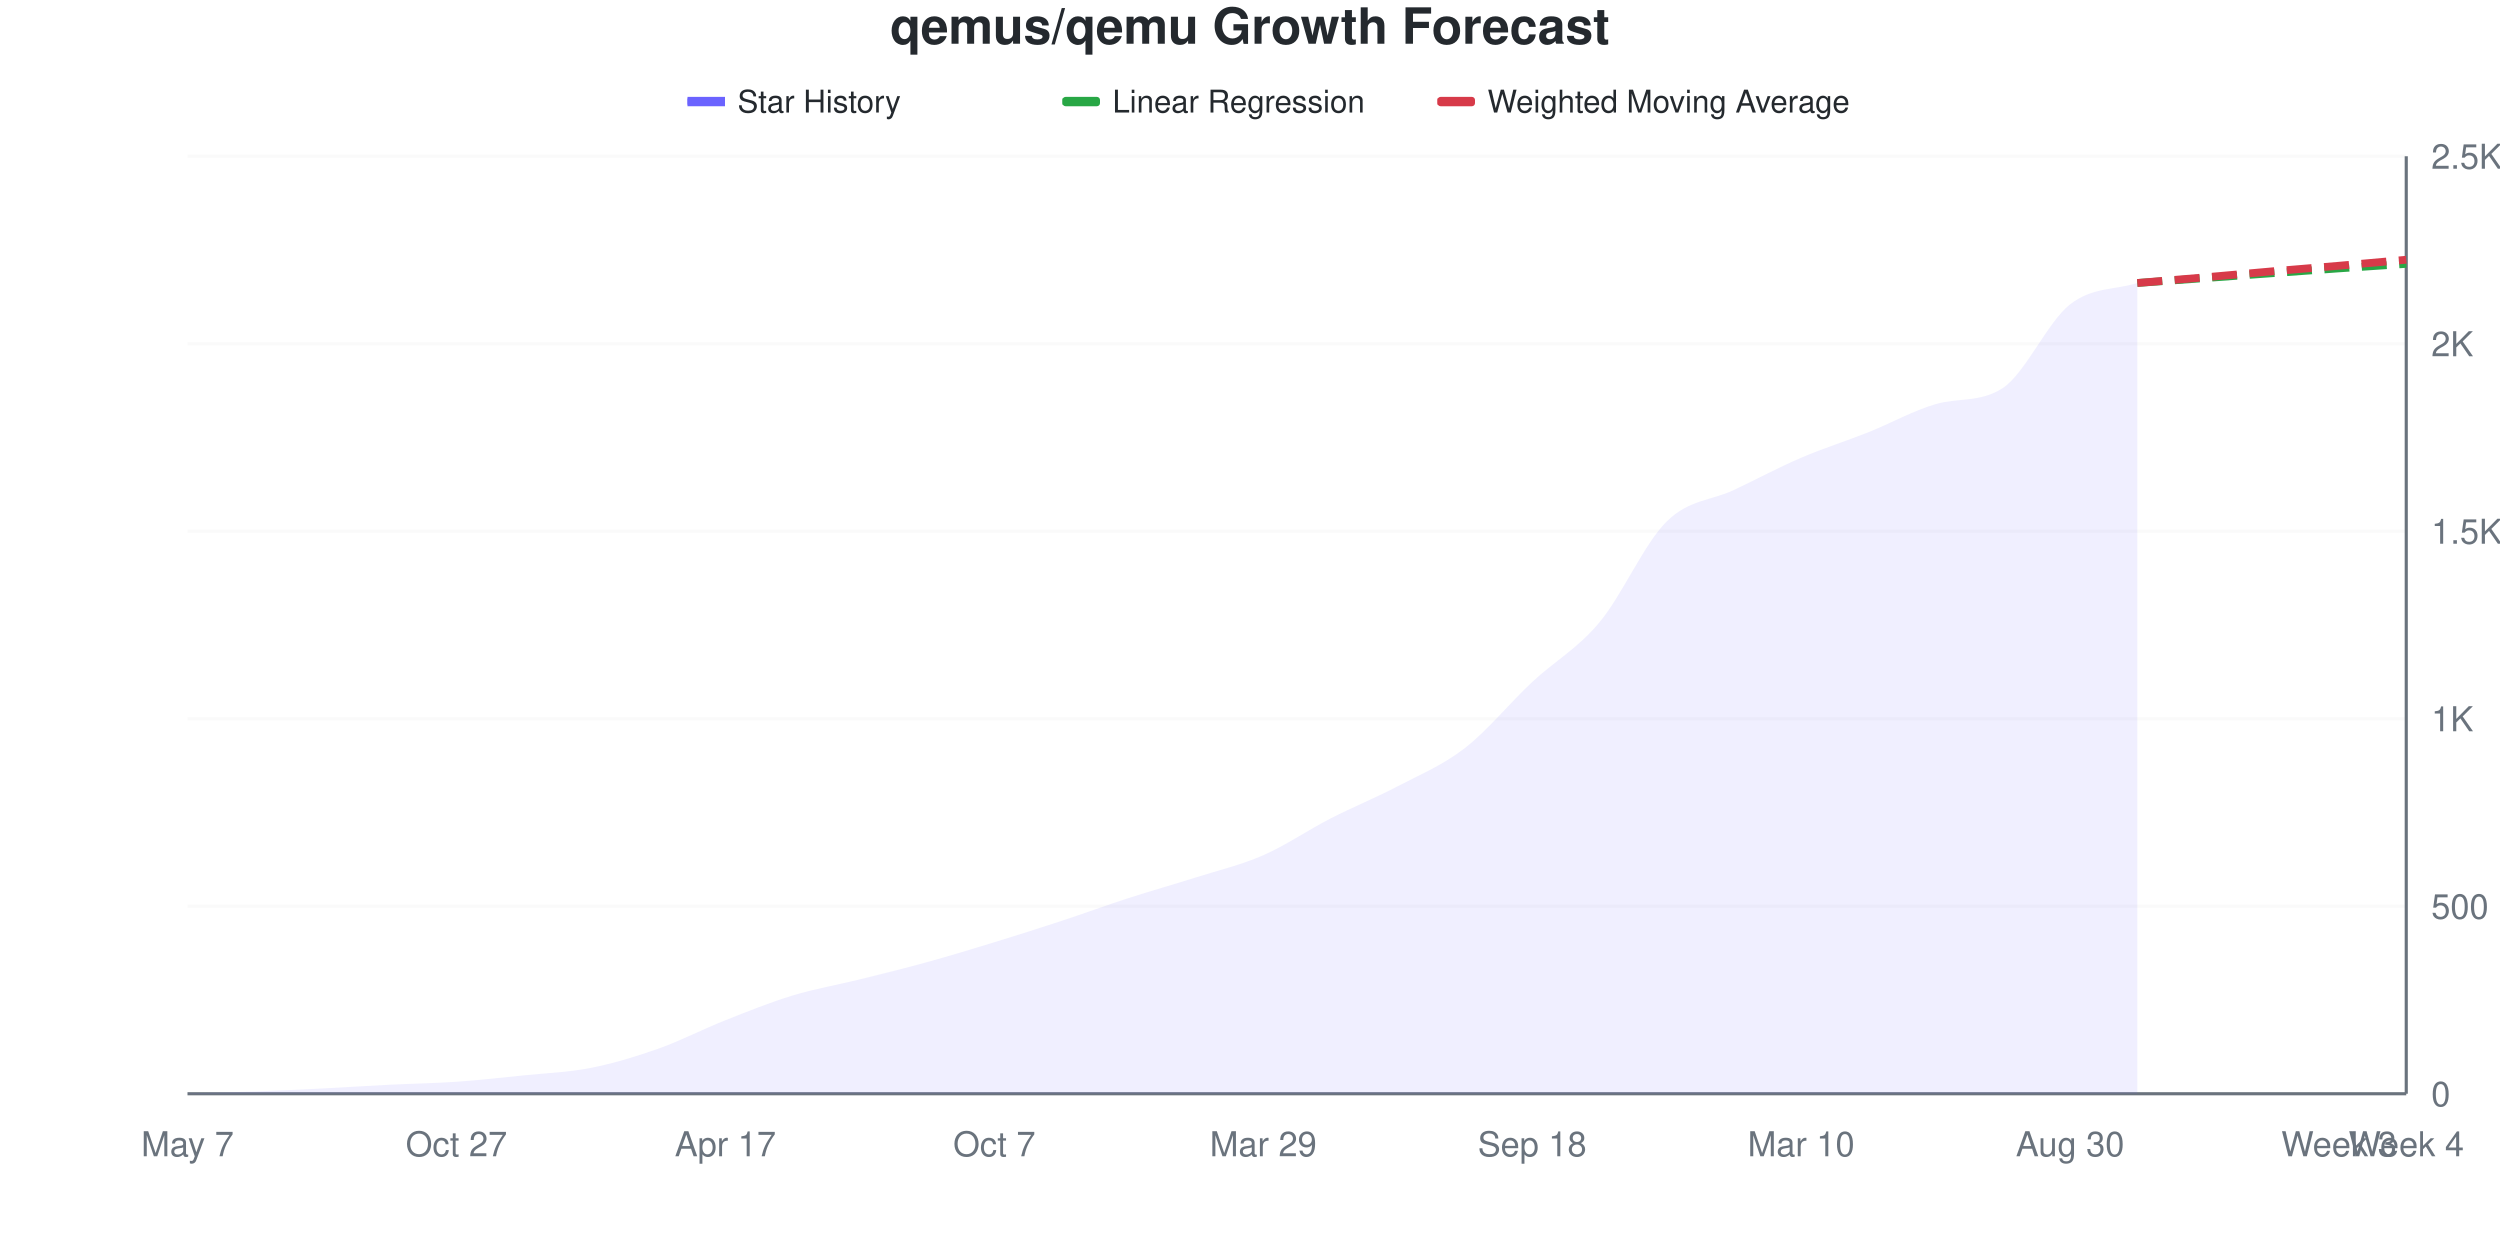
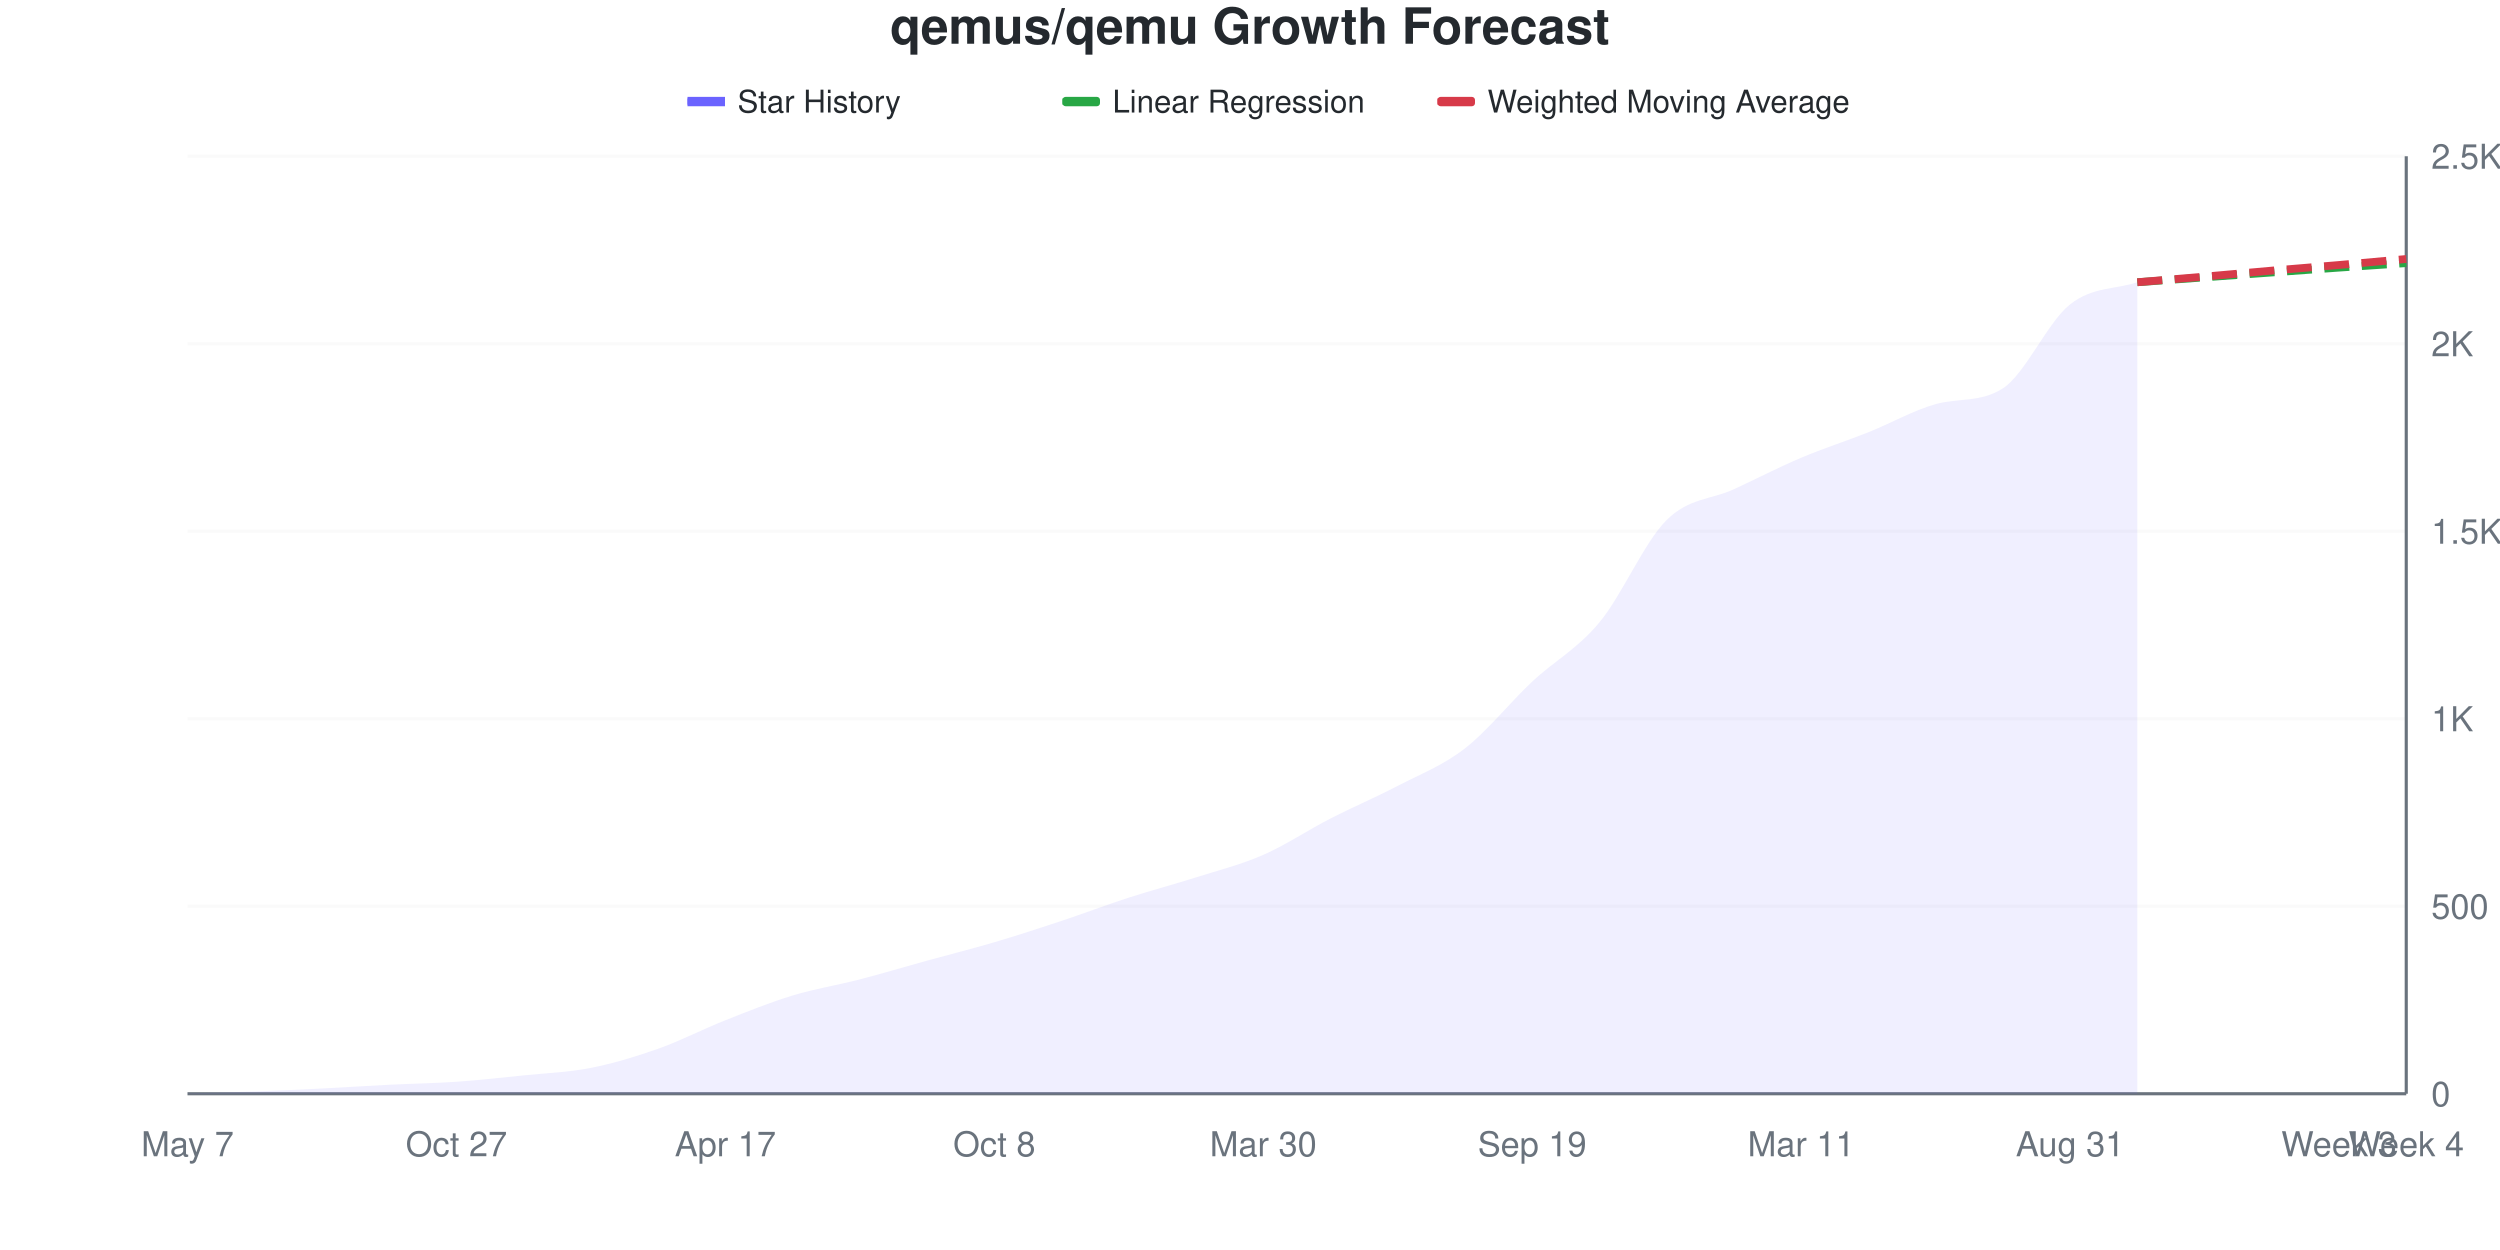
<svg xmlns="http://www.w3.org/2000/svg" viewBox="0 0 800 400" width="800" height="400">
  <style>
    @keyframes drawLine {
      to { stroke-dashoffset: 0; }
    }
    @keyframes fadeInPoint {
      from { opacity: 0; }
      to { opacity: 1; }
    }
    .data-line-0 {
-       stroke-dasharray: 1049;
-       stroke-dashoffset: 1049;
+       stroke-dasharray: 1050;
+       stroke-dashoffset: 1050;
      animation: drawLine 2s ease-out forwards;
    }
    .data-point {
      opacity: 0;
      animation: fadeInPoint 0.5s ease-out forwards;
    }
    .chart-bg { fill: #fff; }
    .chart-text { fill: #24292e; }
    .chart-muted { fill: #6a737d; }
    .chart-grid { stroke: #eee; }
    .chart-axis { stroke: #6a737d; }
    @media (prefers-color-scheme: dark) {
      .chart-bg { fill: #0d1117; }
      .chart-text { fill: #e6edf3; }
      .chart-muted { fill: #8b949e; }
      .chart-grid { stroke: #21262d; }
      .chart-axis { stroke: #8b949e; }
    }
  </style>
  <rect width="800" height="400" class="chart-bg" />
  <text x="400" y="14" text-anchor="middle" class="chart-text" font-size="16" font-weight="bold" font-family="-apple-system, BlinkMacSystemFont, 'Segoe UI', Helvetica, Arial, sans-serif">qemus/qemu Growth Forecast</text>
  <g class="legend">
    <rect x="220" y="31" width="12" height="3" fill="#6b63ff" />
    <line x1="220" y1="32.5" x2="232" y2="32.5" stroke="#6b63ff" stroke-width="2" />
    <text x="236" y="36" class="chart-text" font-size="10" font-family="-apple-system, BlinkMacSystemFont, 'Segoe UI', Helvetica, Arial, sans-serif">Star History</text>
    <rect x="340" y="31" width="12" height="3" fill="#28a745" rx="1" />
    <line x1="340" y1="32.5" x2="352" y2="32.5" stroke="#28a745" stroke-width="2" stroke-dasharray="4,2" />
    <text x="356" y="36" class="chart-text" font-size="10" font-family="-apple-system, BlinkMacSystemFont, 'Segoe UI', Helvetica, Arial, sans-serif">Linear Regression</text>
    <rect x="460" y="31" width="12" height="3" fill="#d73a49" rx="1" />
    <line x1="460" y1="32.5" x2="472" y2="32.5" stroke="#d73a49" stroke-width="2" stroke-dasharray="4,2" />
    <text x="476" y="36" class="chart-text" font-size="10" font-family="-apple-system, BlinkMacSystemFont, 'Segoe UI', Helvetica, Arial, sans-serif">Weighted Moving Average</text>
  </g>
  <g class="grid">
    <line x1="60" y1="350" x2="770" y2="350" class="chart-grid" stroke-opacity="0.3" />
    <text x="778" y="354" text-anchor="start" class="chart-muted" font-size="11" font-family="-apple-system, BlinkMacSystemFont, 'Segoe UI', Helvetica, Arial, sans-serif">0</text>
    <line x1="60" y1="290" x2="770" y2="290" class="chart-grid" stroke-opacity="0.3" />
    <text x="778" y="294" text-anchor="start" class="chart-muted" font-size="11" font-family="-apple-system, BlinkMacSystemFont, 'Segoe UI', Helvetica, Arial, sans-serif">500</text>
    <line x1="60" y1="230" x2="770" y2="230" class="chart-grid" stroke-opacity="0.3" />
    <text x="778" y="234" text-anchor="start" class="chart-muted" font-size="11" font-family="-apple-system, BlinkMacSystemFont, 'Segoe UI', Helvetica, Arial, sans-serif">1K</text>
    <line x1="60" y1="170" x2="770" y2="170" class="chart-grid" stroke-opacity="0.3" />
    <text x="778" y="174" text-anchor="start" class="chart-muted" font-size="11" font-family="-apple-system, BlinkMacSystemFont, 'Segoe UI', Helvetica, Arial, sans-serif">1.5K</text>
    <line x1="60" y1="110" x2="770" y2="110" class="chart-grid" stroke-opacity="0.3" />
    <text x="778" y="114" text-anchor="start" class="chart-muted" font-size="11" font-family="-apple-system, BlinkMacSystemFont, 'Segoe UI', Helvetica, Arial, sans-serif">2K</text>
    <line x1="60" y1="50" x2="770" y2="50" class="chart-grid" stroke-opacity="0.3" />
    <text x="778" y="54" text-anchor="start" class="chart-muted" font-size="11" font-family="-apple-system, BlinkMacSystemFont, 'Segoe UI', Helvetica, Arial, sans-serif">2.5K</text>
  </g>
  <g class="milestones">
    
  </g>
  <g class="x-axis">
    <text x="60" y="370" text-anchor="middle" class="chart-muted" font-size="11" font-family="-apple-system, BlinkMacSystemFont, 'Segoe UI', Helvetica, Arial, sans-serif">May 7</text>
    <text x="146.061" y="370" text-anchor="middle" class="chart-muted" font-size="11" font-family="-apple-system, BlinkMacSystemFont, 'Segoe UI', Helvetica, Arial, sans-serif">Oct 27</text>
    <text x="232.121" y="370" text-anchor="middle" class="chart-muted" font-size="11" font-family="-apple-system, BlinkMacSystemFont, 'Segoe UI', Helvetica, Arial, sans-serif">Apr 17</text>
-     <text x="318.182" y="370" text-anchor="middle" class="chart-muted" font-size="11" font-family="-apple-system, BlinkMacSystemFont, 'Segoe UI', Helvetica, Arial, sans-serif">Oct 7</text>
-     <text x="404.242" y="370" text-anchor="middle" class="chart-muted" font-size="11" font-family="-apple-system, BlinkMacSystemFont, 'Segoe UI', Helvetica, Arial, sans-serif">Mar 29</text>
-     <text x="490.303" y="370" text-anchor="middle" class="chart-muted" font-size="11" font-family="-apple-system, BlinkMacSystemFont, 'Segoe UI', Helvetica, Arial, sans-serif">Sep 18</text>
-     <text x="576.364" y="370" text-anchor="middle" class="chart-muted" font-size="11" font-family="-apple-system, BlinkMacSystemFont, 'Segoe UI', Helvetica, Arial, sans-serif">Mar 10</text>
-     <text x="662.424" y="370" text-anchor="middle" class="chart-muted" font-size="11" font-family="-apple-system, BlinkMacSystemFont, 'Segoe UI', Helvetica, Arial, sans-serif">Aug 30</text>
+     <text x="318.182" y="370" text-anchor="middle" class="chart-muted" font-size="11" font-family="-apple-system, BlinkMacSystemFont, 'Segoe UI', Helvetica, Arial, sans-serif">Oct 8</text>
+     <text x="404.242" y="370" text-anchor="middle" class="chart-muted" font-size="11" font-family="-apple-system, BlinkMacSystemFont, 'Segoe UI', Helvetica, Arial, sans-serif">Mar 30</text>
+     <text x="490.303" y="370" text-anchor="middle" class="chart-muted" font-size="11" font-family="-apple-system, BlinkMacSystemFont, 'Segoe UI', Helvetica, Arial, sans-serif">Sep 19</text>
+     <text x="576.364" y="370" text-anchor="middle" class="chart-muted" font-size="11" font-family="-apple-system, BlinkMacSystemFont, 'Segoe UI', Helvetica, Arial, sans-serif">Mar 11</text>
+     <text x="662.424" y="370" text-anchor="middle" class="chart-muted" font-size="11" font-family="-apple-system, BlinkMacSystemFont, 'Segoe UI', Helvetica, Arial, sans-serif">Aug 31</text>
    <text x="748.485" y="370" text-anchor="middle" class="chart-muted" font-size="11" font-family="-apple-system, BlinkMacSystemFont, 'Segoe UI', Helvetica, Arial, sans-serif">Week 3</text>
    <text x="770" y="370" text-anchor="middle" class="chart-muted" font-size="11" font-family="-apple-system, BlinkMacSystemFont, 'Segoe UI', Helvetica, Arial, sans-serif">Week 4</text>
  </g>
  <line x1="770" y1="50" x2="770" y2="350" class="chart-axis" stroke-width="1" />
  <line x1="60" y1="350" x2="770" y2="350" class="chart-axis" stroke-width="1" />
-   <path d="M60,350 L60,349.88 C67.172,349.68 74.343,349.54 81.515,349.28 C88.687,349.02 95.859,348.68 103.03,348.32 C110.202,347.96 117.374,347.48 124.545,347.12 C131.717,346.76 138.889,346.66 146.061,346.16 C153.232,345.66 160.404,344.86 167.576,344.12 C174.747,343.38 181.919,343.14 189.091,341.72 C196.263,340.3 203.434,338.14 210.606,335.6 C217.778,333.06 224.949,329.32 232.121,326.48 C239.293,323.64 246.465,320.74 253.636,318.56 C260.808,316.38 267.98,315.18 275.152,313.4 C282.323,311.62 289.495,309.86 296.667,307.88 C303.838,305.9 311.01,303.72 318.182,301.52 C325.354,299.32 332.525,297.04 339.697,294.68 C346.869,292.32 354.04,289.68 361.212,287.36 C368.384,285.04 375.556,283.04 382.727,280.76 C389.899,278.48 397.071,276.82 404.242,273.68 C411.414,270.54 418.586,265.6 425.758,261.92 C432.929,258.24 440.101,255.36 447.273,251.6 C454.444,247.84 461.616,244.92 468.788,239.36 C475.96,233.8 483.131,224.94 490.303,218.24 C497.475,211.54 504.646,207.72 511.818,199.16 C518.99,190.6 526.162,173.94 533.333,166.88 C540.505,159.82 547.677,160.2 554.848,156.8 C562.02,153.4 569.192,149.56 576.364,146.48 C583.535,143.4 590.707,141.18 597.879,138.32 C605.051,135.46 612.222,131.412 619.394,129.32 C626.566,127.228 633.737,128.877 640.909,124.16 C648.081,119.443 655.253,103 662.424,97.4 C669.596,91.8 676.768,92.84 683.939,90.56 L683.939,350 L60,350 Z" fill="#6b63ff" fill-opacity="0.1" />
-   <path d="M60,350 L60,349.88 C67.172,349.68 74.343,349.54 81.515,349.28 C88.687,349.02 95.859,348.68 103.03,348.32 C110.202,347.96 117.374,347.48 124.545,347.12 C131.717,346.76 138.889,346.66 146.061,346.16 C153.232,345.66 160.404,344.86 167.576,344.12 C174.747,343.38 181.919,343.14 189.091,341.72 C196.263,340.3 203.434,338.14 210.606,335.6 C217.778,333.06 224.949,329.32 232.121,326.48 C239.293,323.64 246.465,320.74 253.636,318.56 C260.808,316.38 267.98,315.18 275.152,313.4 C282.323,311.62 289.495,309.86 296.667,307.88 C303.838,305.9 311.01,303.72 318.182,301.52 C325.354,299.32 332.525,297.04 339.697,294.68 C346.869,292.32 354.04,289.68 361.212,287.36 C368.384,285.04 375.556,283.04 382.727,280.76 C389.899,278.48 397.071,276.82 404.242,273.68 C411.414,270.54 418.586,265.6 425.758,261.92 C432.929,258.24 440.101,255.36 447.273,251.6 C454.444,247.84 461.616,244.92 468.788,239.36 C475.96,233.8 483.131,224.94 490.303,218.24 C497.475,211.54 504.646,207.72 511.818,199.16 C518.99,190.6 526.162,173.94 533.333,166.88 C540.505,159.82 547.677,160.2 554.848,156.8 C562.02,153.4 569.192,149.56 576.364,146.48 C583.535,143.4 590.707,141.18 597.879,138.32 C605.051,135.46 612.222,131.412 619.394,129.32 C626.566,127.228 633.737,128.877 640.909,124.16 C648.081,119.443 655.253,103 662.424,97.4 C669.596,91.8 676.768,92.84 683.939,90.56" fill="none" stroke="#6b63ff" stroke-width="2.5" class="data-line-0" />
-   <path d="M683.939,90.56 C691.111,90.04 698.283,89.52 705.455,89 C712.626,88.48 719.798,87.96 726.97,87.44 C734.141,86.92 741.313,86.38 748.485,85.88 C755.657,85.38 762.828,84.92 770,84.44" fill="none" stroke="#28a745" stroke-width="2.5" stroke-dasharray="8,4" />
-   <path d="M683.939,90.56 C691.111,89.96 698.283,89.38 705.455,88.76 C712.626,88.14 719.798,87.46 726.97,86.84 C734.141,86.22 741.313,85.66 748.485,85.04 C755.657,84.42 762.828,83.76 770,83.12" fill="none" stroke="#d73a49" stroke-width="2.5" stroke-dasharray="8,4" />
+   <path d="M60,350 L60,349.88 C67.172,349.68 74.343,349.54 81.515,349.28 C88.687,349.02 95.859,348.68 103.03,348.32 C110.202,347.96 117.374,347.48 124.545,347.12 C131.717,346.76 138.889,346.66 146.061,346.16 C153.232,345.66 160.404,344.86 167.576,344.12 C174.747,343.38 181.919,343.14 189.091,341.72 C196.263,340.3 203.434,338.14 210.606,335.6 C217.778,333.06 224.949,329.32 232.121,326.48 C239.293,323.64 246.465,320.74 253.636,318.56 C260.808,316.38 267.98,315.26 275.152,313.4 C282.323,311.54 289.495,309.38 296.667,307.4 C303.838,305.42 311.01,303.64 318.182,301.52 C325.354,299.4 332.525,297.06 339.697,294.68 C346.869,292.3 354.04,289.56 361.212,287.24 C368.384,284.92 375.556,283.04 382.727,280.76 C389.899,278.48 397.071,276.7 404.242,273.56 C411.414,270.42 418.586,265.6 425.758,261.92 C432.929,258.24 440.101,255.22 447.273,251.48 C454.444,247.74 461.616,245.04 468.788,239.48 C475.96,233.92 483.131,224.84 490.303,218.12 C497.475,211.4 504.646,207.78 511.818,199.16 C518.99,190.54 526.162,173.5 533.333,166.4 C540.505,159.3 547.677,159.88 554.848,156.56 C562.02,153.24 569.192,149.52 576.364,146.48 C583.535,143.44 590.707,141.18 597.879,138.32 C605.051,135.46 612.222,131.349 619.394,129.32 C626.566,127.291 633.737,128.893 640.909,124.28 C648.081,119.667 655.253,103.06 662.424,97.4 C669.596,91.74 676.768,92.68 683.939,90.32 L683.939,350 L60,350 Z" fill="#6b63ff" fill-opacity="0.1" />
+   <path d="M60,350 L60,349.88 C67.172,349.68 74.343,349.54 81.515,349.28 C88.687,349.02 95.859,348.68 103.03,348.32 C110.202,347.96 117.374,347.48 124.545,347.12 C131.717,346.76 138.889,346.66 146.061,346.16 C153.232,345.66 160.404,344.86 167.576,344.12 C174.747,343.38 181.919,343.14 189.091,341.72 C196.263,340.3 203.434,338.14 210.606,335.6 C217.778,333.06 224.949,329.32 232.121,326.48 C239.293,323.64 246.465,320.74 253.636,318.56 C260.808,316.38 267.98,315.26 275.152,313.4 C282.323,311.54 289.495,309.38 296.667,307.4 C303.838,305.42 311.01,303.64 318.182,301.52 C325.354,299.4 332.525,297.06 339.697,294.68 C346.869,292.3 354.04,289.56 361.212,287.24 C368.384,284.92 375.556,283.04 382.727,280.76 C389.899,278.48 397.071,276.7 404.242,273.56 C411.414,270.42 418.586,265.6 425.758,261.92 C432.929,258.24 440.101,255.22 447.273,251.48 C454.444,247.74 461.616,245.04 468.788,239.48 C475.96,233.92 483.131,224.84 490.303,218.12 C497.475,211.4 504.646,207.78 511.818,199.16 C518.99,190.54 526.162,173.5 533.333,166.4 C540.505,159.3 547.677,159.88 554.848,156.56 C562.02,153.24 569.192,149.52 576.364,146.48 C583.535,143.44 590.707,141.18 597.879,138.32 C605.051,135.46 612.222,131.349 619.394,129.32 C626.566,127.291 633.737,128.893 640.909,124.28 C648.081,119.667 655.253,103.06 662.424,97.4 C669.596,91.74 676.768,92.68 683.939,90.32" fill="none" stroke="#6b63ff" stroke-width="2.5" class="data-line-0" />
+   <path d="M683.939,90.32 C691.111,89.8 698.283,89.28 705.455,88.76 C712.626,88.24 719.798,87.72 726.97,87.2 C734.141,86.68 741.313,86.14 748.485,85.64 C755.657,85.14 762.828,84.68 770,84.2" fill="none" stroke="#28a745" stroke-width="2.5" stroke-dasharray="8,4" />
+   <path d="M683.939,90.32 C691.111,89.72 698.283,89.14 705.455,88.52 C712.626,87.9 719.798,87.22 726.97,86.6 C734.141,85.98 741.313,85.42 748.485,84.8 C755.657,84.18 762.828,83.52 770,82.88" fill="none" stroke="#d73a49" stroke-width="2.5" stroke-dasharray="8,4" />
  <g class="points">
    <circle cx="60" cy="349.88" r="4" fill="#6b63ff" class="data-point" style="animation-delay: 1.50s" />
    <circle cx="81.515" cy="349.28" r="4" fill="#6b63ff" class="data-point" style="animation-delay: 1.55s" />
    <circle cx="103.03" cy="348.32" r="4" fill="#6b63ff" class="data-point" style="animation-delay: 1.60s" />
    <circle cx="124.545" cy="347.12" r="4" fill="#6b63ff" class="data-point" style="animation-delay: 1.65s" />
    <circle cx="146.061" cy="346.16" r="4" fill="#6b63ff" class="data-point" style="animation-delay: 1.70s" />
    <circle cx="167.576" cy="344.12" r="4" fill="#6b63ff" class="data-point" style="animation-delay: 1.75s" />
    <circle cx="189.091" cy="341.72" r="4" fill="#6b63ff" class="data-point" style="animation-delay: 1.80s" />
    <circle cx="210.606" cy="335.6" r="4" fill="#6b63ff" class="data-point" style="animation-delay: 1.85s" />
    <circle cx="232.121" cy="326.48" r="4" fill="#6b63ff" class="data-point" style="animation-delay: 1.90s" />
    <circle cx="253.636" cy="318.56" r="4" fill="#6b63ff" class="data-point" style="animation-delay: 1.95s" />
    <circle cx="275.152" cy="313.4" r="4" fill="#6b63ff" class="data-point" style="animation-delay: 2.00s" />
-     <circle cx="296.667" cy="307.88" r="4" fill="#6b63ff" class="data-point" style="animation-delay: 2.05s" />
+     <circle cx="296.667" cy="307.4" r="4" fill="#6b63ff" class="data-point" style="animation-delay: 2.05s" />
    <circle cx="318.182" cy="301.52" r="4" fill="#6b63ff" class="data-point" style="animation-delay: 2.10s" />
    <circle cx="339.697" cy="294.68" r="4" fill="#6b63ff" class="data-point" style="animation-delay: 2.15s" />
-     <circle cx="361.212" cy="287.36" r="4" fill="#6b63ff" class="data-point" style="animation-delay: 2.20s" />
+     <circle cx="361.212" cy="287.24" r="4" fill="#6b63ff" class="data-point" style="animation-delay: 2.20s" />
    <circle cx="382.727" cy="280.76" r="4" fill="#6b63ff" class="data-point" style="animation-delay: 2.25s" />
-     <circle cx="404.242" cy="273.68" r="4" fill="#6b63ff" class="data-point" style="animation-delay: 2.30s" />
+     <circle cx="404.242" cy="273.56" r="4" fill="#6b63ff" class="data-point" style="animation-delay: 2.30s" />
    <circle cx="425.758" cy="261.92" r="4" fill="#6b63ff" class="data-point" style="animation-delay: 2.35s" />
-     <circle cx="447.273" cy="251.6" r="4" fill="#6b63ff" class="data-point" style="animation-delay: 2.40s" />
-     <circle cx="468.788" cy="239.36" r="4" fill="#6b63ff" class="data-point" style="animation-delay: 2.45s" />
-     <circle cx="490.303" cy="218.24" r="4" fill="#6b63ff" class="data-point" style="animation-delay: 2.50s" />
+     <circle cx="447.273" cy="251.48" r="4" fill="#6b63ff" class="data-point" style="animation-delay: 2.40s" />
+     <circle cx="468.788" cy="239.48" r="4" fill="#6b63ff" class="data-point" style="animation-delay: 2.45s" />
+     <circle cx="490.303" cy="218.12" r="4" fill="#6b63ff" class="data-point" style="animation-delay: 2.50s" />
    <circle cx="511.818" cy="199.16" r="4" fill="#6b63ff" class="data-point" style="animation-delay: 2.55s" />
-     <circle cx="533.333" cy="166.88" r="4" fill="#6b63ff" class="data-point" style="animation-delay: 2.60s" />
-     <circle cx="554.848" cy="156.8" r="4" fill="#6b63ff" class="data-point" style="animation-delay: 2.65s" />
+     <circle cx="533.333" cy="166.4" r="4" fill="#6b63ff" class="data-point" style="animation-delay: 2.60s" />
+     <circle cx="554.848" cy="156.56" r="4" fill="#6b63ff" class="data-point" style="animation-delay: 2.65s" />
    <circle cx="576.364" cy="146.48" r="4" fill="#6b63ff" class="data-point" style="animation-delay: 2.70s" />
    <circle cx="597.879" cy="138.32" r="4" fill="#6b63ff" class="data-point" style="animation-delay: 2.75s" />
    <circle cx="619.394" cy="129.32" r="4" fill="#6b63ff" class="data-point" style="animation-delay: 2.80s" />
-     <circle cx="640.909" cy="124.16" r="4" fill="#6b63ff" class="data-point" style="animation-delay: 2.85s" />
+     <circle cx="640.909" cy="124.28" r="4" fill="#6b63ff" class="data-point" style="animation-delay: 2.85s" />
    <circle cx="662.424" cy="97.4" r="4" fill="#6b63ff" class="data-point" style="animation-delay: 2.90s" />
-     <circle cx="683.939" cy="90.56" r="4" fill="#6b63ff" class="data-point" style="animation-delay: 2.95s" />
+     <circle cx="683.939" cy="90.32" r="4" fill="#6b63ff" class="data-point" style="animation-delay: 2.95s" />
  </g>
</svg>
